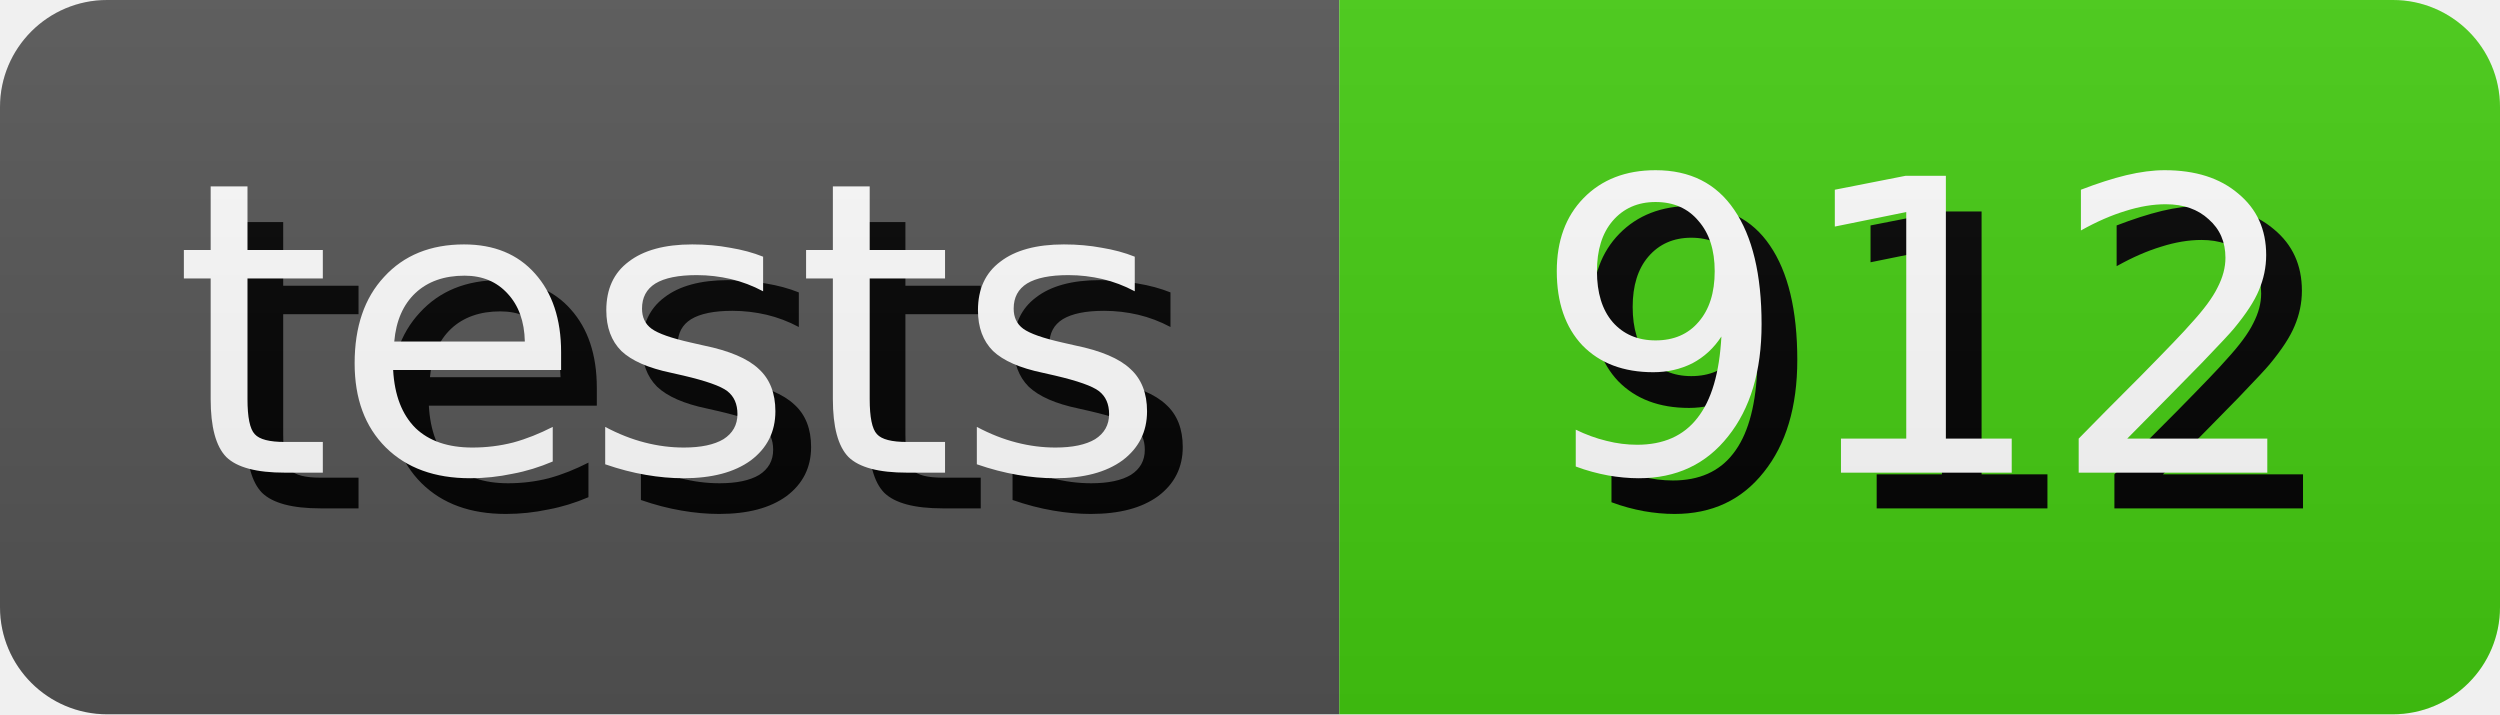
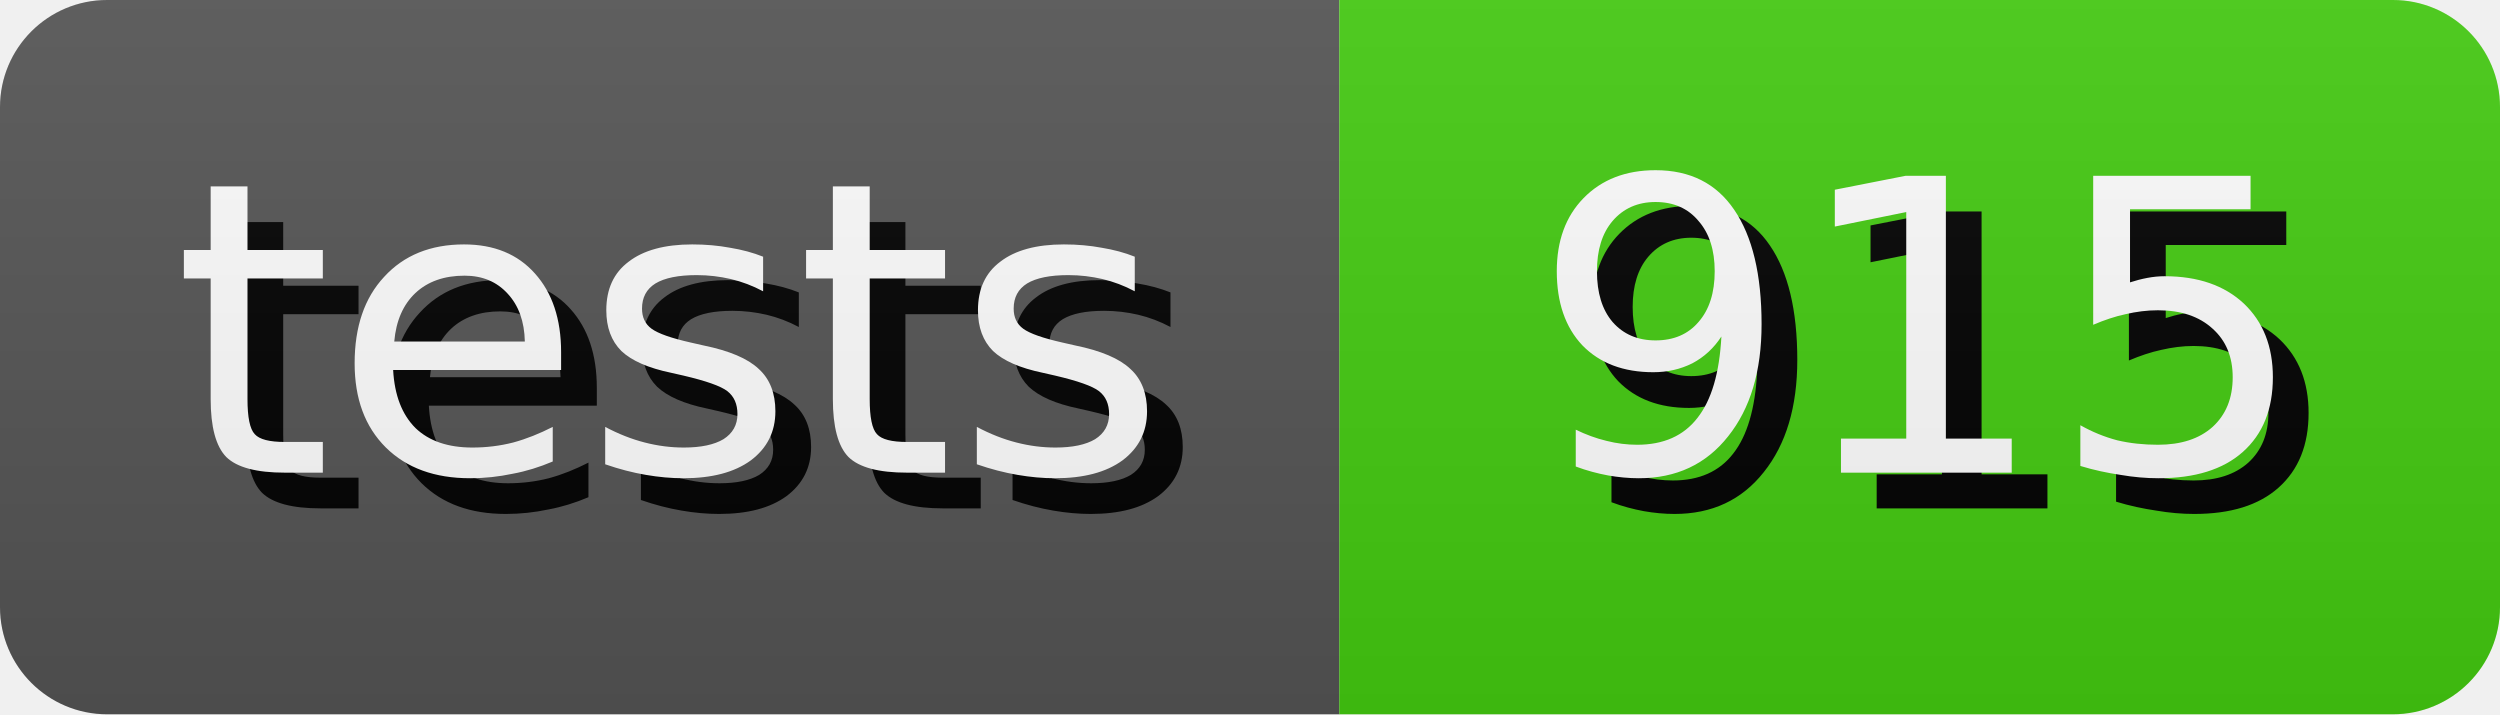
- <svg xmlns="http://www.w3.org/2000/svg" width="70.0" height="20" role="img" aria-label="tests: 912">
+ <svg xmlns="http://www.w3.org/2000/svg" width="70.0" height="20" role="img" aria-label="tests: 915">
  <style>
        rect {
            height: 20px;
        }

        text {
            text-rendering: geometricPrecision;
            dominant-baseline: middle;
            text-anchor: middle;
            font-family: Verdana,Geneva,DejaVu Sans,sans-serif;
            font-size: 11.4px;
            fill: #fff;
        }

        .shadow {
            transform: translate(1px, 1px);
            fill: #010101;
        }
    </style>
  <linearGradient id="s" x2="0" y2="100%">
    <stop offset="0" stop-color="#bbb" stop-opacity=".1" />
    <stop offset="1" stop-opacity=".1" />
  </linearGradient>
  <clipPath id="r">
    <rect width="100%" rx="3" fill="#fff" />
  </clipPath>
  <g clip-path="url(#r)">
    <g>
      <rect width="37.5" fill="#555" />
      <text x="18.75" y="10.0" class="shadow">tests</text>
      <text x="18.75" y="10.0">tests</text>
    </g>
    <g transform="translate(37.5 0)">
      <rect width="32.5" fill="#4c1" />
-       <text x="16.25" y="10.0" class="shadow">912</text>
-       <text x="16.25" y="10.0">912</text>
+       <text x="16.25" y="10.0" class="shadow">915</text>
+       <text x="16.25" y="10.0">915</text>
    </g>
    <rect width="100%" height="100%" fill="url(#s)" />
  </g>
</svg>
